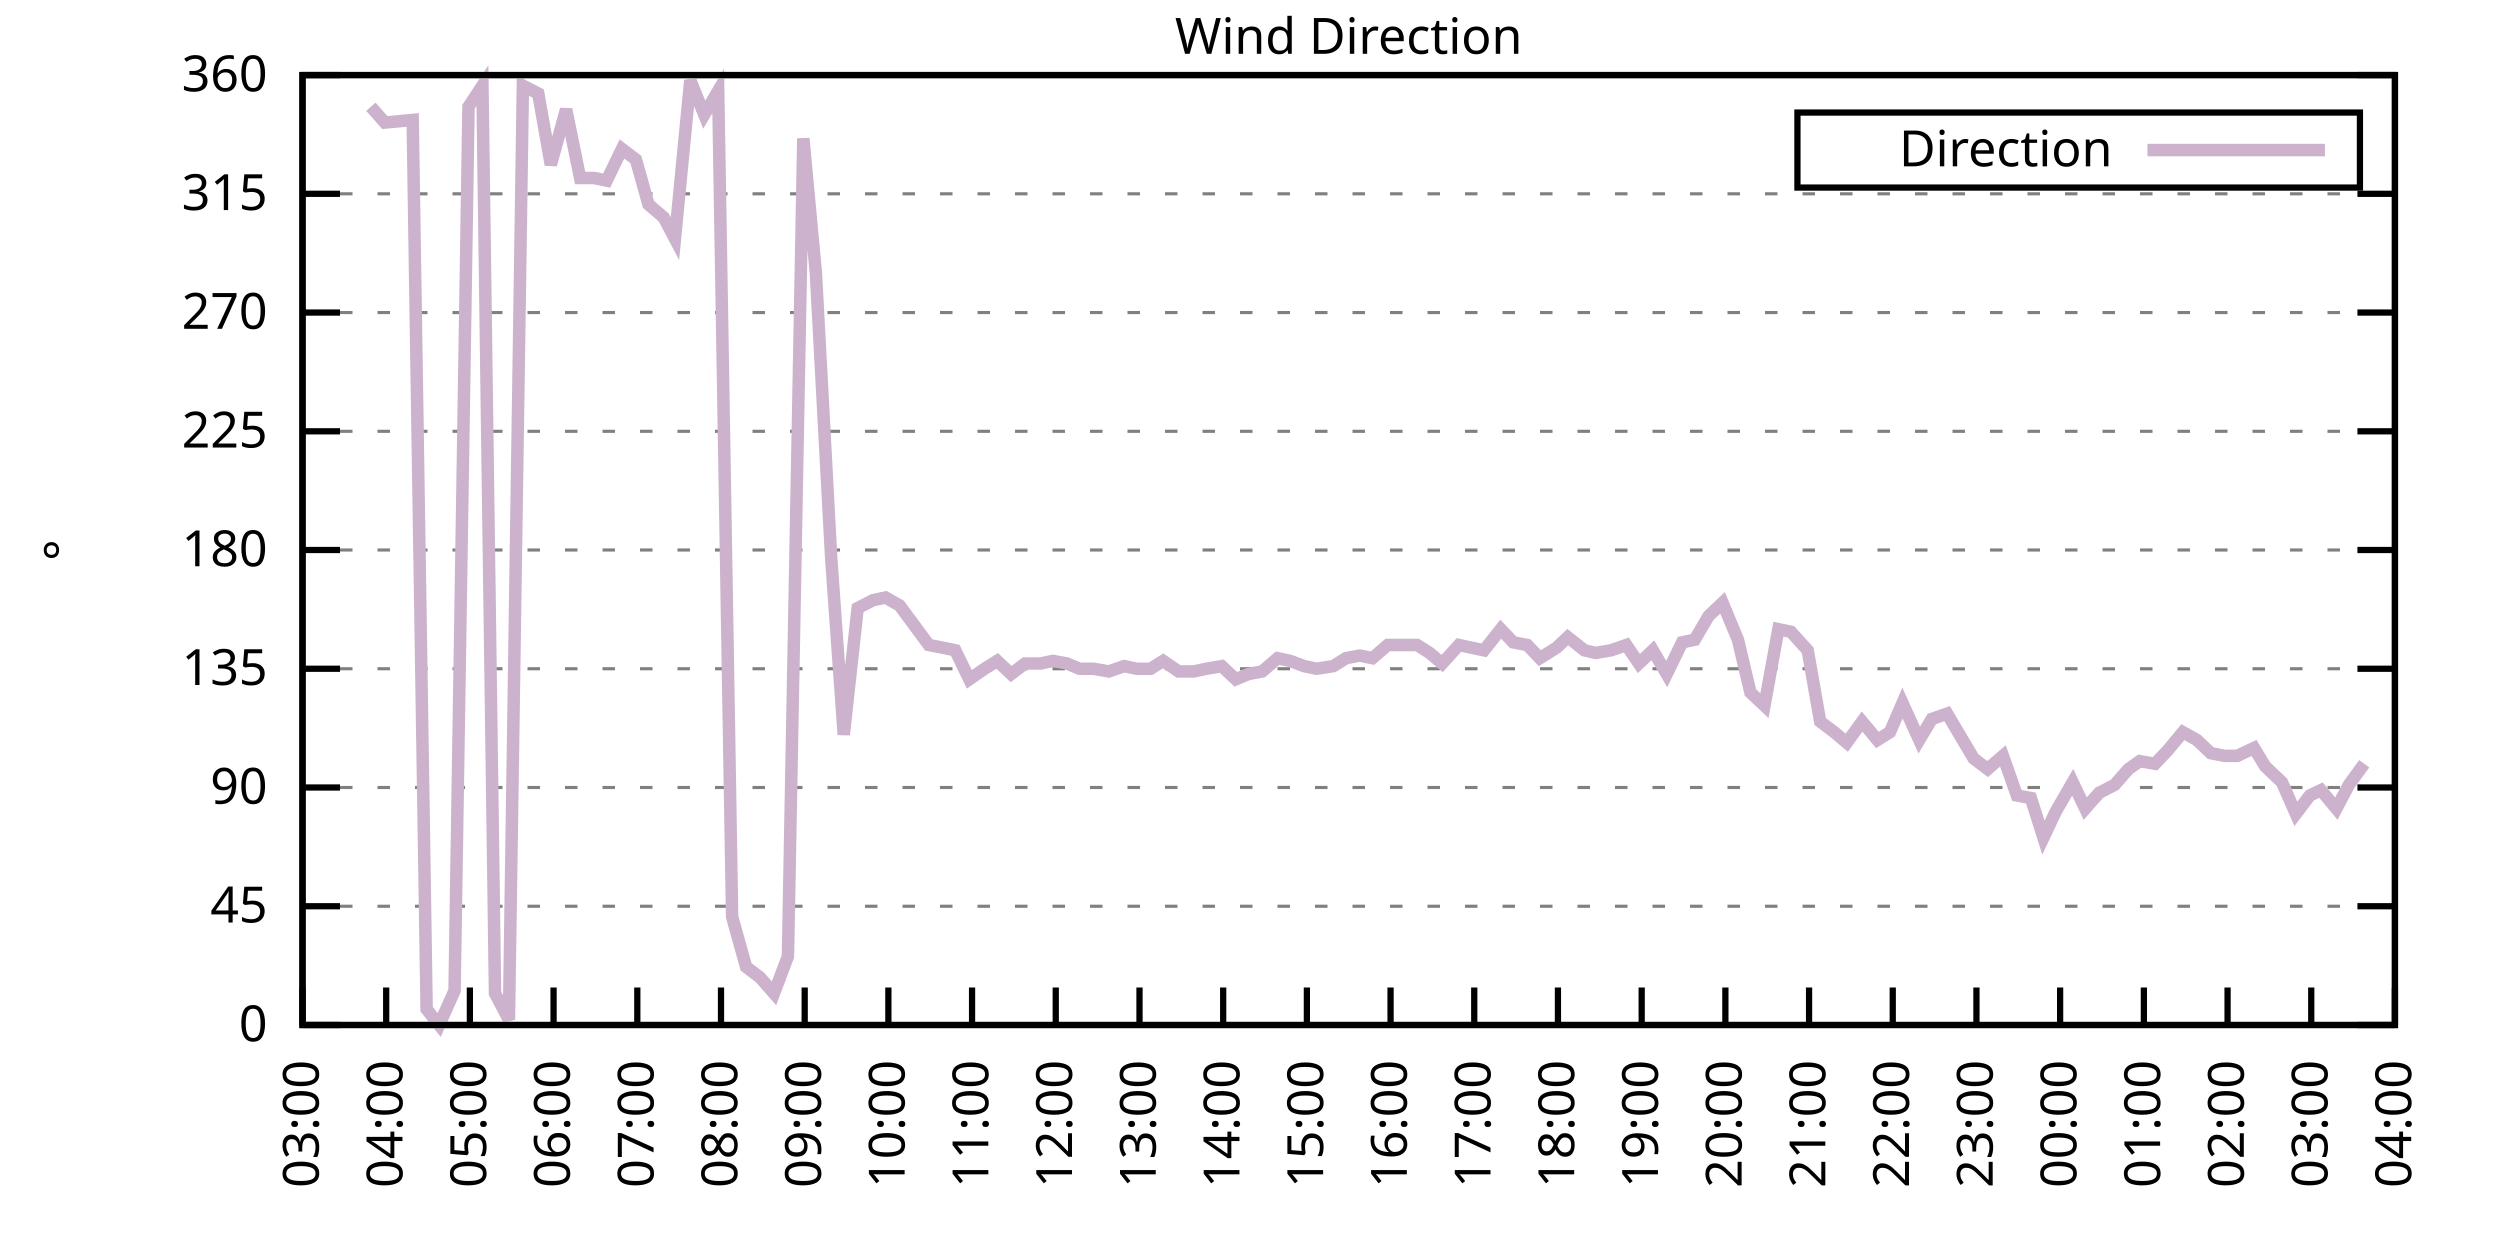
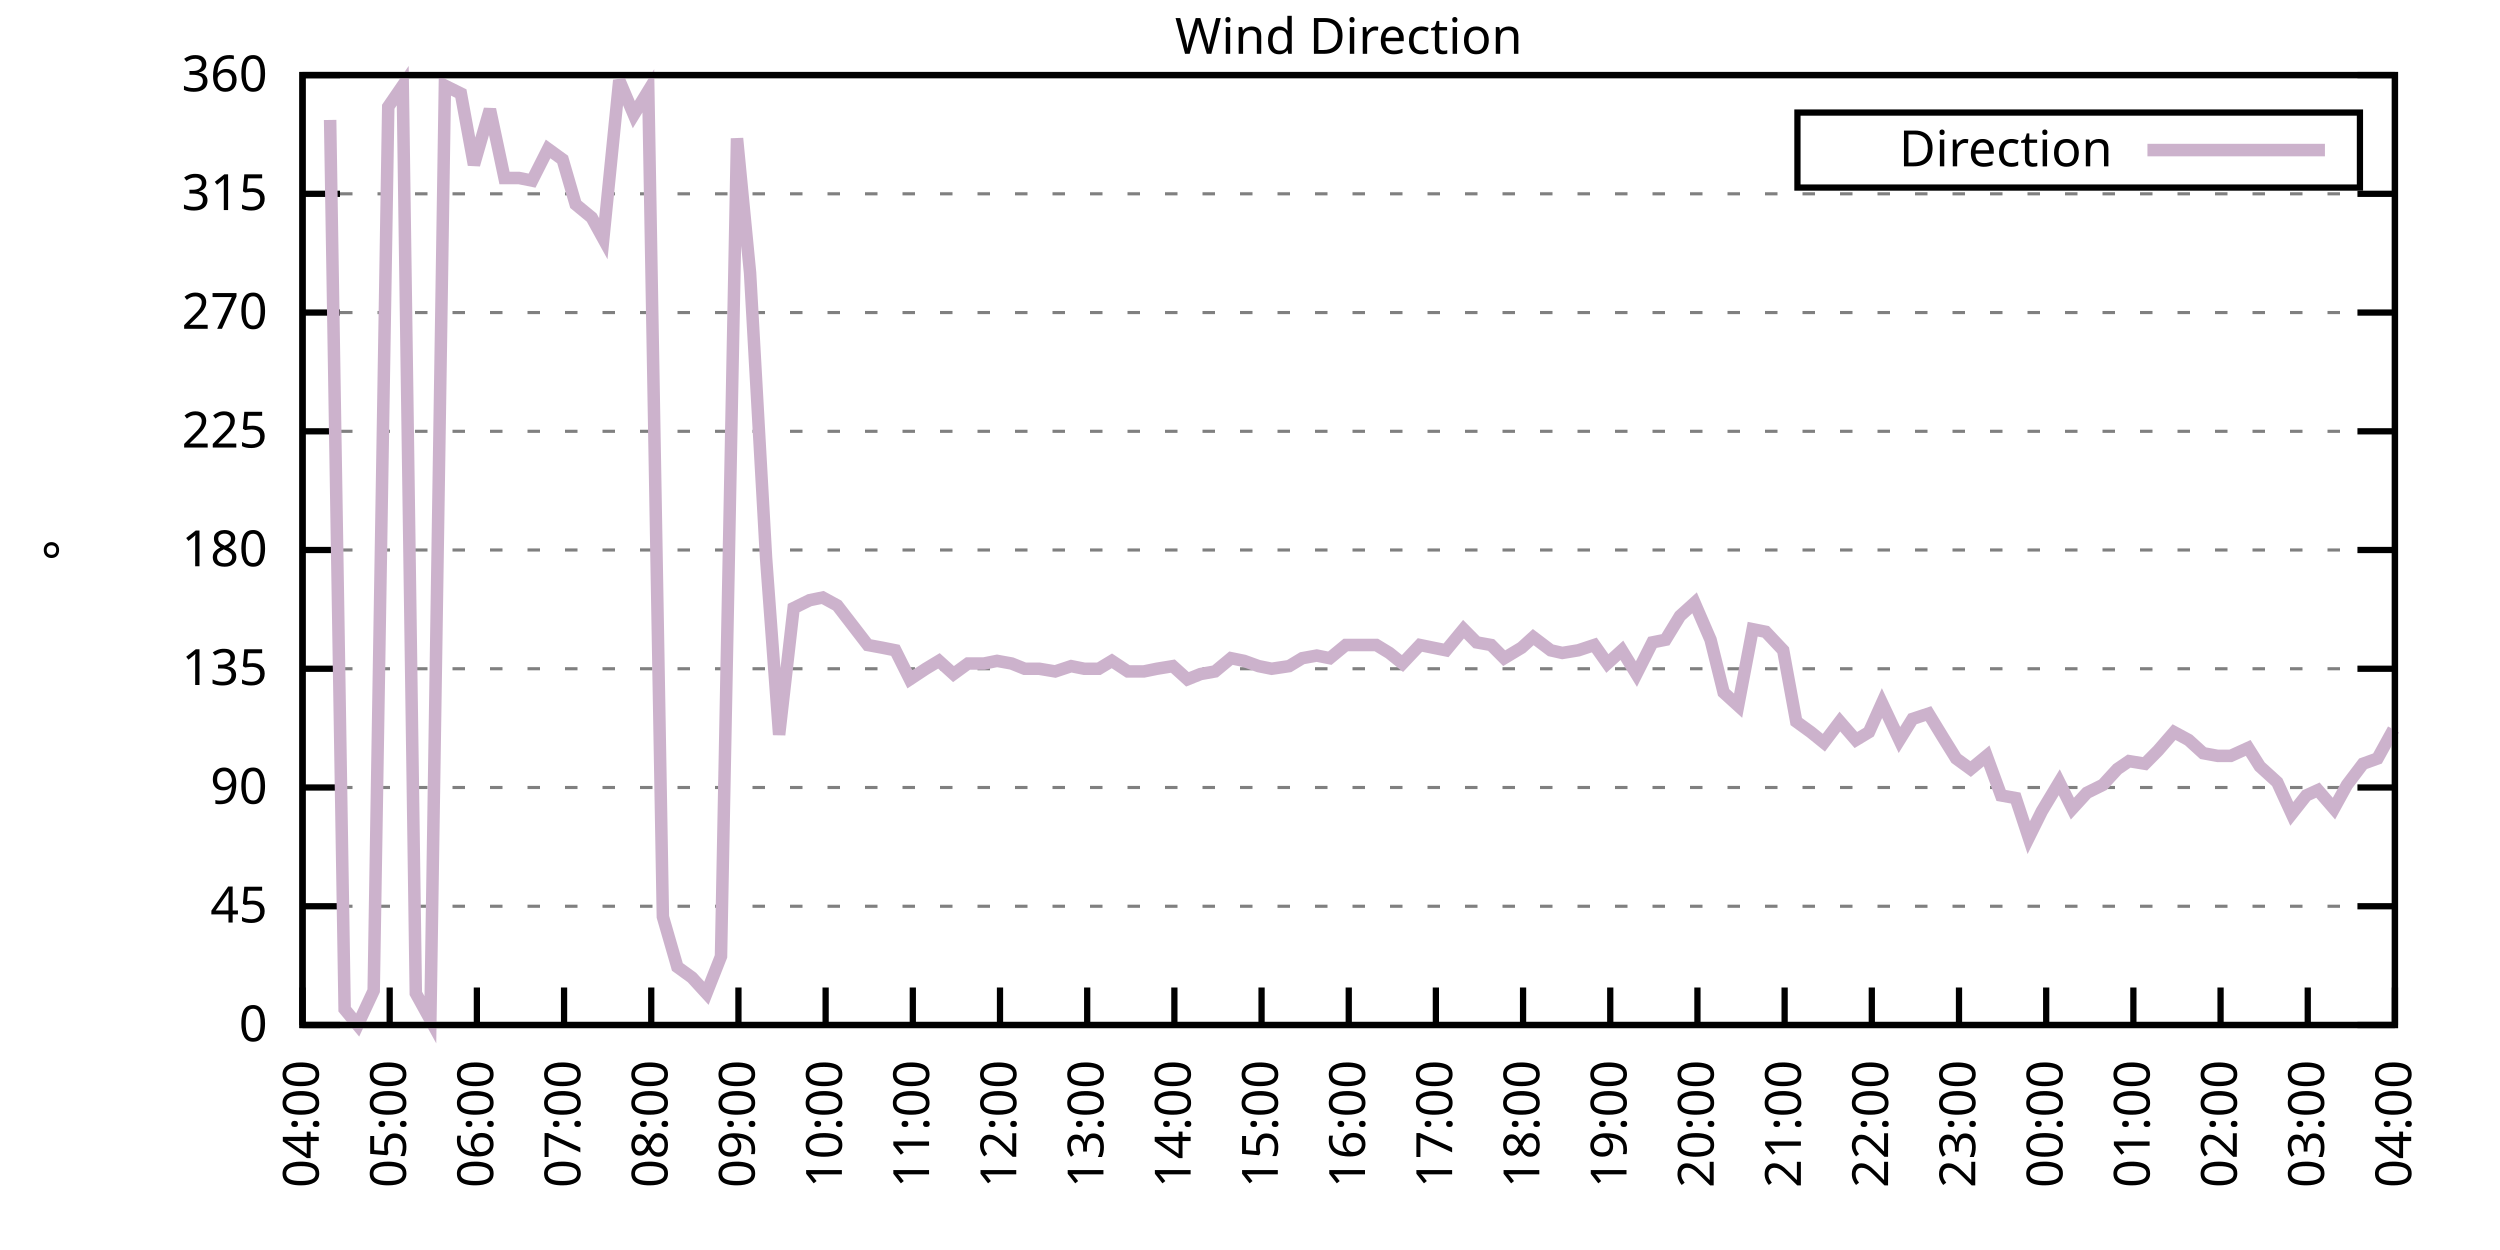
<svg xmlns="http://www.w3.org/2000/svg" xmlns:xlink="http://www.w3.org/1999/xlink" width="400" height="200" viewBox="0 0 400 200">
  <g id="gnuplot_canvas">
    <rect x="0" y="0" width="400" height="200" fill="none" />
    <defs>
      <circle id="gpDot" r="0.5" stroke-width="0.5" stroke="currentColor" />
      <path id="gpPt0" stroke-width="0.333" stroke="currentColor" d="M-1,0 h2 M0,-1 v2" />
      <path id="gpPt1" stroke-width="0.333" stroke="currentColor" d="M-1,-1 L1,1 M1,-1 L-1,1" />
      <path id="gpPt2" stroke-width="0.333" stroke="currentColor" d="M-1,0 L1,0 M0,-1 L0,1 M-1,-1 L1,1 M-1,1 L1,-1" />
      <rect id="gpPt3" stroke-width="0.333" stroke="currentColor" x="-1" y="-1" width="2" height="2" />
      <rect id="gpPt4" stroke-width="0.333" stroke="currentColor" fill="currentColor" x="-1" y="-1" width="2" height="2" />
      <circle id="gpPt5" stroke-width="0.333" stroke="currentColor" cx="0" cy="0" r="1" />
      <use xlink:href="#gpPt5" id="gpPt6" fill="currentColor" stroke="none" />
      <path id="gpPt7" stroke-width="0.333" stroke="currentColor" d="M0,-1.33 L-1.33,0.67 L1.33,0.67 z" />
      <use xlink:href="#gpPt7" id="gpPt8" fill="currentColor" stroke="none" />
      <use xlink:href="#gpPt7" id="gpPt9" stroke="currentColor" transform="rotate(180)" />
      <use xlink:href="#gpPt9" id="gpPt10" fill="currentColor" stroke="none" />
      <use xlink:href="#gpPt3" id="gpPt11" stroke="currentColor" transform="rotate(45)" />
      <use xlink:href="#gpPt11" id="gpPt12" fill="currentColor" stroke="none" />
      <path id="gpPt13" stroke-width="0.333" stroke="currentColor" d="M0,1.330 L1.265,0.411 L0.782,-1.067 L-0.782,-1.076 L-1.265,0.411 z" />
      <use xlink:href="#gpPt13" id="gpPt14" fill="currentColor" stroke="none" />
      <filter id="textbox" filterUnits="objectBoundingBox" x="0" y="0" height="1" width="1">
        <feFlood flood-color="white" flood-opacity="1" result="bgnd" />
        <feComposite in="SourceGraphic" in2="bgnd" operator="atop" />
      </filter>
      <filter id="greybox" filterUnits="objectBoundingBox" x="0" y="0" height="1" width="1">
        <feFlood flood-color="lightgrey" flood-opacity="1" result="grey" />
        <feComposite in="SourceGraphic" in2="grey" operator="atop" />
      </filter>
    </defs>
    <g fill="none" color="white" stroke="currentColor" stroke-width="1.00" stroke-linecap="butt" stroke-linejoin="miter">
</g>
    <g fill="none" color="black" stroke="currentColor" stroke-width="1.00" stroke-linecap="butt" stroke-linejoin="miter">
      <g stroke="none" shape-rendering="crispEdges">
        <polygon fill="rgb(255, 255, 255)" points="48.40,164.00 383.18,164.00 383.18,12.02 48.40,12.02 " />
      </g>
    </g>
    <g fill="none" color="black" stroke="currentColor" stroke-width="1.00" stroke-linecap="butt" stroke-linejoin="miter">
</g>
    <g fill="none" color="black" stroke="black" stroke-width="0.50" stroke-linecap="butt" stroke-linejoin="miter">
</g>
    <g fill="none" color="gray" stroke="currentColor" stroke-width="0.50" stroke-linecap="butt" stroke-linejoin="miter">
      <path stroke="gray" stroke-dasharray="2,4" class="gridline" d="M48.40,164.00 L383.19,164.00  " />
    </g>
    <g fill="none" color="gray" stroke="gray" stroke-width="1.00" stroke-linecap="butt" stroke-linejoin="miter">
</g>
    <g fill="none" color="black" stroke="currentColor" stroke-width="1.00" stroke-linecap="butt" stroke-linejoin="miter">
      <path stroke="black" d="M48.40,164.00 L54.40,164.00 M383.19,164.00 L377.19,164.00  " />
      <g transform="translate(42.80,166.60)" stroke="none" fill="black" font-family="Sans" font-size="8.00" text-anchor="end">
        <text>
          <tspan font-family="Sans"> 0</tspan>
        </text>
      </g>
    </g>
    <g fill="none" color="black" stroke="currentColor" stroke-width="1.00" stroke-linecap="butt" stroke-linejoin="miter">
</g>
    <g fill="none" color="black" stroke="black" stroke-width="0.50" stroke-linecap="butt" stroke-linejoin="miter">
</g>
    <g fill="none" color="gray" stroke="currentColor" stroke-width="0.50" stroke-linecap="butt" stroke-linejoin="miter">
      <path stroke="gray" stroke-dasharray="2,4" class="gridline" d="M48.40,145.00 L383.19,145.00  " />
    </g>
    <g fill="none" color="gray" stroke="gray" stroke-width="1.00" stroke-linecap="butt" stroke-linejoin="miter">
</g>
    <g fill="none" color="black" stroke="currentColor" stroke-width="1.00" stroke-linecap="butt" stroke-linejoin="miter">
      <path stroke="black" d="M48.40,145.00 L54.40,145.00 M383.19,145.00 L377.19,145.00  " />
      <g transform="translate(42.80,147.60)" stroke="none" fill="black" font-family="Sans" font-size="8.00" text-anchor="end">
        <text>
          <tspan font-family="Sans"> 45</tspan>
        </text>
      </g>
    </g>
    <g fill="none" color="black" stroke="currentColor" stroke-width="1.00" stroke-linecap="butt" stroke-linejoin="miter">
</g>
    <g fill="none" color="black" stroke="black" stroke-width="0.50" stroke-linecap="butt" stroke-linejoin="miter">
</g>
    <g fill="none" color="gray" stroke="currentColor" stroke-width="0.50" stroke-linecap="butt" stroke-linejoin="miter">
      <path stroke="gray" stroke-dasharray="2,4" class="gridline" d="M48.40,126.00 L383.19,126.00  " />
    </g>
    <g fill="none" color="gray" stroke="gray" stroke-width="1.00" stroke-linecap="butt" stroke-linejoin="miter">
</g>
    <g fill="none" color="black" stroke="currentColor" stroke-width="1.00" stroke-linecap="butt" stroke-linejoin="miter">
      <path stroke="black" d="M48.40,126.00 L54.40,126.00 M383.19,126.00 L377.19,126.00  " />
      <g transform="translate(42.80,128.60)" stroke="none" fill="black" font-family="Sans" font-size="8.00" text-anchor="end">
        <text>
          <tspan font-family="Sans"> 90</tspan>
        </text>
      </g>
    </g>
    <g fill="none" color="black" stroke="currentColor" stroke-width="1.00" stroke-linecap="butt" stroke-linejoin="miter">
</g>
    <g fill="none" color="black" stroke="black" stroke-width="0.50" stroke-linecap="butt" stroke-linejoin="miter">
</g>
    <g fill="none" color="gray" stroke="currentColor" stroke-width="0.50" stroke-linecap="butt" stroke-linejoin="miter">
      <path stroke="gray" stroke-dasharray="2,4" class="gridline" d="M48.40,107.00 L383.19,107.00  " />
    </g>
    <g fill="none" color="gray" stroke="gray" stroke-width="1.00" stroke-linecap="butt" stroke-linejoin="miter">
</g>
    <g fill="none" color="black" stroke="currentColor" stroke-width="1.00" stroke-linecap="butt" stroke-linejoin="miter">
      <path stroke="black" d="M48.40,107.00 L54.40,107.00 M383.19,107.00 L377.19,107.00  " />
      <g transform="translate(42.80,109.60)" stroke="none" fill="black" font-family="Sans" font-size="8.00" text-anchor="end">
        <text>
          <tspan font-family="Sans"> 135</tspan>
        </text>
      </g>
    </g>
    <g fill="none" color="black" stroke="currentColor" stroke-width="1.00" stroke-linecap="butt" stroke-linejoin="miter">
</g>
    <g fill="none" color="black" stroke="black" stroke-width="0.50" stroke-linecap="butt" stroke-linejoin="miter">
</g>
    <g fill="none" color="gray" stroke="currentColor" stroke-width="0.50" stroke-linecap="butt" stroke-linejoin="miter">
      <path stroke="gray" stroke-dasharray="2,4" class="gridline" d="M48.40,88.00 L383.19,88.00  " />
    </g>
    <g fill="none" color="gray" stroke="gray" stroke-width="1.00" stroke-linecap="butt" stroke-linejoin="miter">
</g>
    <g fill="none" color="black" stroke="currentColor" stroke-width="1.00" stroke-linecap="butt" stroke-linejoin="miter">
      <path stroke="black" d="M48.40,88.00 L54.40,88.00 M383.19,88.00 L377.19,88.00  " />
      <g transform="translate(42.80,90.60)" stroke="none" fill="black" font-family="Sans" font-size="8.00" text-anchor="end">
        <text>
          <tspan font-family="Sans"> 180</tspan>
        </text>
      </g>
    </g>
    <g fill="none" color="black" stroke="currentColor" stroke-width="1.00" stroke-linecap="butt" stroke-linejoin="miter">
</g>
    <g fill="none" color="black" stroke="black" stroke-width="0.50" stroke-linecap="butt" stroke-linejoin="miter">
</g>
    <g fill="none" color="gray" stroke="currentColor" stroke-width="0.50" stroke-linecap="butt" stroke-linejoin="miter">
      <path stroke="gray" stroke-dasharray="2,4" class="gridline" d="M48.40,69.01 L383.19,69.01  " />
    </g>
    <g fill="none" color="gray" stroke="gray" stroke-width="1.00" stroke-linecap="butt" stroke-linejoin="miter">
</g>
    <g fill="none" color="black" stroke="currentColor" stroke-width="1.00" stroke-linecap="butt" stroke-linejoin="miter">
      <path stroke="black" d="M48.40,69.01 L54.40,69.01 M383.19,69.01 L377.19,69.01  " />
      <g transform="translate(42.80,71.61)" stroke="none" fill="black" font-family="Sans" font-size="8.00" text-anchor="end">
        <text>
          <tspan font-family="Sans"> 225</tspan>
        </text>
      </g>
    </g>
    <g fill="none" color="black" stroke="currentColor" stroke-width="1.00" stroke-linecap="butt" stroke-linejoin="miter">
</g>
    <g fill="none" color="black" stroke="black" stroke-width="0.50" stroke-linecap="butt" stroke-linejoin="miter">
</g>
    <g fill="none" color="gray" stroke="currentColor" stroke-width="0.50" stroke-linecap="butt" stroke-linejoin="miter">
      <path stroke="gray" stroke-dasharray="2,4" class="gridline" d="M48.40,50.01 L383.19,50.01  " />
    </g>
    <g fill="none" color="gray" stroke="gray" stroke-width="1.00" stroke-linecap="butt" stroke-linejoin="miter">
</g>
    <g fill="none" color="black" stroke="currentColor" stroke-width="1.00" stroke-linecap="butt" stroke-linejoin="miter">
      <path stroke="black" d="M48.40,50.01 L54.40,50.01 M383.19,50.01 L377.19,50.01  " />
      <g transform="translate(42.80,52.61)" stroke="none" fill="black" font-family="Sans" font-size="8.00" text-anchor="end">
        <text>
          <tspan font-family="Sans"> 270</tspan>
        </text>
      </g>
    </g>
    <g fill="none" color="black" stroke="currentColor" stroke-width="1.00" stroke-linecap="butt" stroke-linejoin="miter">
</g>
    <g fill="none" color="black" stroke="black" stroke-width="0.50" stroke-linecap="butt" stroke-linejoin="miter">
</g>
    <g fill="none" color="gray" stroke="currentColor" stroke-width="0.50" stroke-linecap="butt" stroke-linejoin="miter">
      <path stroke="gray" stroke-dasharray="2,4" class="gridline" d="M48.40,31.01 L383.19,31.01  " />
    </g>
    <g fill="none" color="gray" stroke="gray" stroke-width="1.00" stroke-linecap="butt" stroke-linejoin="miter">
</g>
    <g fill="none" color="black" stroke="currentColor" stroke-width="1.00" stroke-linecap="butt" stroke-linejoin="miter">
      <path stroke="black" d="M48.40,31.01 L54.40,31.01 M383.19,31.01 L377.19,31.01  " />
      <g transform="translate(42.80,33.61)" stroke="none" fill="black" font-family="Sans" font-size="8.00" text-anchor="end">
        <text>
          <tspan font-family="Sans"> 315</tspan>
        </text>
      </g>
    </g>
    <g fill="none" color="black" stroke="currentColor" stroke-width="1.00" stroke-linecap="butt" stroke-linejoin="miter">
</g>
    <g fill="none" color="black" stroke="black" stroke-width="0.50" stroke-linecap="butt" stroke-linejoin="miter">
</g>
    <g fill="none" color="gray" stroke="currentColor" stroke-width="0.50" stroke-linecap="butt" stroke-linejoin="miter">
      <path stroke="gray" stroke-dasharray="2,4" class="gridline" d="M48.40,12.01 L383.19,12.01  " />
    </g>
    <g fill="none" color="gray" stroke="gray" stroke-width="1.00" stroke-linecap="butt" stroke-linejoin="miter">
</g>
    <g fill="none" color="black" stroke="currentColor" stroke-width="1.00" stroke-linecap="butt" stroke-linejoin="miter">
      <path stroke="black" d="M48.40,12.01 L54.40,12.01 M383.19,12.01 L377.19,12.01  " />
      <g transform="translate(42.80,14.61)" stroke="none" fill="black" font-family="Sans" font-size="8.00" text-anchor="end">
        <text>
          <tspan font-family="Sans"> 360</tspan>
        </text>
      </g>
    </g>
    <g fill="none" color="black" stroke="currentColor" stroke-width="1.00" stroke-linecap="butt" stroke-linejoin="miter">
      <path stroke="black" d="M48.40,164.00 L48.40,158.00  " />
      <g transform="translate(51.00,169.60) rotate(270.00)" stroke="none" fill="black" font-family="Sans" font-size="8.00" text-anchor="end">
        <text>
-           <tspan font-family="Sans">03:00</tspan>
-         </text>
-       </g>
-     </g>
-     <g fill="none" color="black" stroke="currentColor" stroke-width="1.00" stroke-linecap="butt" stroke-linejoin="miter">
-       <path stroke="black" d="M61.79,164.00 L61.79,158.00  " />
-       <g transform="translate(64.39,169.60) rotate(270.00)" stroke="none" fill="black" font-family="Sans" font-size="8.00" text-anchor="end">
-         <text>
          <tspan font-family="Sans">04:00</tspan>
        </text>
      </g>
    </g>
    <g fill="none" color="black" stroke="currentColor" stroke-width="1.00" stroke-linecap="butt" stroke-linejoin="miter">
-       <path stroke="black" d="M75.18,164.00 L75.18,158.00  " />
-       <g transform="translate(77.78,169.60) rotate(270.00)" stroke="none" fill="black" font-family="Sans" font-size="8.00" text-anchor="end">
+       <path stroke="black" d="M62.35,164.00 L62.35,158.00  " />
+       <g transform="translate(64.95,169.60) rotate(270.00)" stroke="none" fill="black" font-family="Sans" font-size="8.00" text-anchor="end">
        <text>
          <tspan font-family="Sans">05:00</tspan>
        </text>
      </g>
    </g>
    <g fill="none" color="black" stroke="currentColor" stroke-width="1.00" stroke-linecap="butt" stroke-linejoin="miter">
-       <path stroke="black" d="M88.57,164.00 L88.57,158.00  " />
-       <g transform="translate(91.17,169.60) rotate(270.00)" stroke="none" fill="black" font-family="Sans" font-size="8.00" text-anchor="end">
+       <path stroke="black" d="M76.30,164.00 L76.30,158.00  " />
+       <g transform="translate(78.90,169.60) rotate(270.00)" stroke="none" fill="black" font-family="Sans" font-size="8.00" text-anchor="end">
        <text>
          <tspan font-family="Sans">06:00</tspan>
        </text>
      </g>
    </g>
    <g fill="none" color="black" stroke="currentColor" stroke-width="1.00" stroke-linecap="butt" stroke-linejoin="miter">
-       <path stroke="black" d="M101.97,164.00 L101.97,158.00  " />
-       <g transform="translate(104.57,169.60) rotate(270.00)" stroke="none" fill="black" font-family="Sans" font-size="8.00" text-anchor="end">
+       <path stroke="black" d="M90.25,164.00 L90.25,158.00  " />
+       <g transform="translate(92.85,169.60) rotate(270.00)" stroke="none" fill="black" font-family="Sans" font-size="8.00" text-anchor="end">
        <text>
          <tspan font-family="Sans">07:00</tspan>
        </text>
      </g>
    </g>
    <g fill="none" color="black" stroke="currentColor" stroke-width="1.00" stroke-linecap="butt" stroke-linejoin="miter">
-       <path stroke="black" d="M115.36,164.00 L115.36,158.00  " />
-       <g transform="translate(117.96,169.60) rotate(270.00)" stroke="none" fill="black" font-family="Sans" font-size="8.00" text-anchor="end">
+       <path stroke="black" d="M104.20,164.00 L104.20,158.00  " />
+       <g transform="translate(106.80,169.60) rotate(270.00)" stroke="none" fill="black" font-family="Sans" font-size="8.00" text-anchor="end">
        <text>
          <tspan font-family="Sans">08:00</tspan>
        </text>
      </g>
    </g>
    <g fill="none" color="black" stroke="currentColor" stroke-width="1.00" stroke-linecap="butt" stroke-linejoin="miter">
-       <path stroke="black" d="M128.75,164.00 L128.75,158.00  " />
-       <g transform="translate(131.35,169.60) rotate(270.00)" stroke="none" fill="black" font-family="Sans" font-size="8.00" text-anchor="end">
+       <path stroke="black" d="M118.15,164.00 L118.15,158.00  " />
+       <g transform="translate(120.75,169.60) rotate(270.00)" stroke="none" fill="black" font-family="Sans" font-size="8.00" text-anchor="end">
        <text>
          <tspan font-family="Sans">09:00</tspan>
        </text>
      </g>
    </g>
    <g fill="none" color="black" stroke="currentColor" stroke-width="1.00" stroke-linecap="butt" stroke-linejoin="miter">
-       <path stroke="black" d="M142.14,164.00 L142.14,158.00  " />
-       <g transform="translate(144.74,169.60) rotate(270.00)" stroke="none" fill="black" font-family="Sans" font-size="8.00" text-anchor="end">
+       <path stroke="black" d="M132.10,164.00 L132.10,158.00  " />
+       <g transform="translate(134.70,169.60) rotate(270.00)" stroke="none" fill="black" font-family="Sans" font-size="8.00" text-anchor="end">
        <text>
          <tspan font-family="Sans">10:00</tspan>
        </text>
      </g>
    </g>
    <g fill="none" color="black" stroke="currentColor" stroke-width="1.00" stroke-linecap="butt" stroke-linejoin="miter">
-       <path stroke="black" d="M155.53,164.00 L155.53,158.00  " />
-       <g transform="translate(158.13,169.60) rotate(270.00)" stroke="none" fill="black" font-family="Sans" font-size="8.00" text-anchor="end">
+       <path stroke="black" d="M146.05,164.00 L146.05,158.00  " />
+       <g transform="translate(148.65,169.60) rotate(270.00)" stroke="none" fill="black" font-family="Sans" font-size="8.00" text-anchor="end">
        <text>
          <tspan font-family="Sans">11:00</tspan>
        </text>
      </g>
    </g>
    <g fill="none" color="black" stroke="currentColor" stroke-width="1.00" stroke-linecap="butt" stroke-linejoin="miter">
-       <path stroke="black" d="M168.92,164.00 L168.92,158.00  " />
-       <g transform="translate(171.52,169.60) rotate(270.00)" stroke="none" fill="black" font-family="Sans" font-size="8.00" text-anchor="end">
+       <path stroke="black" d="M160.00,164.00 L160.00,158.00  " />
+       <g transform="translate(162.60,169.60) rotate(270.00)" stroke="none" fill="black" font-family="Sans" font-size="8.00" text-anchor="end">
        <text>
          <tspan font-family="Sans">12:00</tspan>
        </text>
      </g>
    </g>
    <g fill="none" color="black" stroke="currentColor" stroke-width="1.00" stroke-linecap="butt" stroke-linejoin="miter">
-       <path stroke="black" d="M182.32,164.00 L182.32,158.00  " />
-       <g transform="translate(184.92,169.60) rotate(270.00)" stroke="none" fill="black" font-family="Sans" font-size="8.00" text-anchor="end">
+       <path stroke="black" d="M173.95,164.00 L173.95,158.00  " />
+       <g transform="translate(176.55,169.60) rotate(270.00)" stroke="none" fill="black" font-family="Sans" font-size="8.00" text-anchor="end">
        <text>
          <tspan font-family="Sans">13:00</tspan>
        </text>
      </g>
    </g>
    <g fill="none" color="black" stroke="currentColor" stroke-width="1.00" stroke-linecap="butt" stroke-linejoin="miter">
-       <path stroke="black" d="M195.71,164.00 L195.71,158.00  " />
-       <g transform="translate(198.31,169.60) rotate(270.00)" stroke="none" fill="black" font-family="Sans" font-size="8.00" text-anchor="end">
+       <path stroke="black" d="M187.90,164.00 L187.90,158.00  " />
+       <g transform="translate(190.50,169.60) rotate(270.00)" stroke="none" fill="black" font-family="Sans" font-size="8.00" text-anchor="end">
        <text>
          <tspan font-family="Sans">14:00</tspan>
        </text>
      </g>
    </g>
    <g fill="none" color="black" stroke="currentColor" stroke-width="1.00" stroke-linecap="butt" stroke-linejoin="miter">
-       <path stroke="black" d="M209.10,164.00 L209.10,158.00  " />
-       <g transform="translate(211.70,169.60) rotate(270.00)" stroke="none" fill="black" font-family="Sans" font-size="8.00" text-anchor="end">
+       <path stroke="black" d="M201.85,164.00 L201.85,158.00  " />
+       <g transform="translate(204.45,169.60) rotate(270.00)" stroke="none" fill="black" font-family="Sans" font-size="8.00" text-anchor="end">
        <text>
          <tspan font-family="Sans">15:00</tspan>
        </text>
      </g>
    </g>
    <g fill="none" color="black" stroke="currentColor" stroke-width="1.00" stroke-linecap="butt" stroke-linejoin="miter">
-       <path stroke="black" d="M222.49,164.00 L222.49,158.00  " />
-       <g transform="translate(225.09,169.60) rotate(270.00)" stroke="none" fill="black" font-family="Sans" font-size="8.00" text-anchor="end">
+       <path stroke="black" d="M215.80,164.00 L215.80,158.00  " />
+       <g transform="translate(218.40,169.60) rotate(270.00)" stroke="none" fill="black" font-family="Sans" font-size="8.00" text-anchor="end">
        <text>
          <tspan font-family="Sans">16:00</tspan>
        </text>
      </g>
    </g>
    <g fill="none" color="black" stroke="currentColor" stroke-width="1.00" stroke-linecap="butt" stroke-linejoin="miter">
-       <path stroke="black" d="M235.88,164.00 L235.88,158.00  " />
-       <g transform="translate(238.48,169.60) rotate(270.00)" stroke="none" fill="black" font-family="Sans" font-size="8.00" text-anchor="end">
+       <path stroke="black" d="M229.74,164.00 L229.74,158.00  " />
+       <g transform="translate(232.34,169.60) rotate(270.00)" stroke="none" fill="black" font-family="Sans" font-size="8.00" text-anchor="end">
        <text>
          <tspan font-family="Sans">17:00</tspan>
        </text>
      </g>
    </g>
    <g fill="none" color="black" stroke="currentColor" stroke-width="1.00" stroke-linecap="butt" stroke-linejoin="miter">
-       <path stroke="black" d="M249.27,164.00 L249.27,158.00  " />
-       <g transform="translate(251.87,169.60) rotate(270.00)" stroke="none" fill="black" font-family="Sans" font-size="8.00" text-anchor="end">
+       <path stroke="black" d="M243.69,164.00 L243.69,158.00  " />
+       <g transform="translate(246.29,169.60) rotate(270.00)" stroke="none" fill="black" font-family="Sans" font-size="8.00" text-anchor="end">
        <text>
          <tspan font-family="Sans">18:00</tspan>
        </text>
      </g>
    </g>
    <g fill="none" color="black" stroke="currentColor" stroke-width="1.00" stroke-linecap="butt" stroke-linejoin="miter">
-       <path stroke="black" d="M262.67,164.00 L262.67,158.00  " />
-       <g transform="translate(265.27,169.60) rotate(270.00)" stroke="none" fill="black" font-family="Sans" font-size="8.00" text-anchor="end">
+       <path stroke="black" d="M257.64,164.00 L257.64,158.00  " />
+       <g transform="translate(260.24,169.60) rotate(270.00)" stroke="none" fill="black" font-family="Sans" font-size="8.00" text-anchor="end">
        <text>
          <tspan font-family="Sans">19:00</tspan>
        </text>
      </g>
    </g>
    <g fill="none" color="black" stroke="currentColor" stroke-width="1.00" stroke-linecap="butt" stroke-linejoin="miter">
-       <path stroke="black" d="M276.06,164.00 L276.06,158.00  " />
-       <g transform="translate(278.66,169.60) rotate(270.00)" stroke="none" fill="black" font-family="Sans" font-size="8.00" text-anchor="end">
+       <path stroke="black" d="M271.59,164.00 L271.59,158.00  " />
+       <g transform="translate(274.19,169.60) rotate(270.00)" stroke="none" fill="black" font-family="Sans" font-size="8.00" text-anchor="end">
        <text>
          <tspan font-family="Sans">20:00</tspan>
        </text>
      </g>
    </g>
    <g fill="none" color="black" stroke="currentColor" stroke-width="1.00" stroke-linecap="butt" stroke-linejoin="miter">
-       <path stroke="black" d="M289.45,164.00 L289.45,158.00  " />
-       <g transform="translate(292.05,169.60) rotate(270.00)" stroke="none" fill="black" font-family="Sans" font-size="8.00" text-anchor="end">
+       <path stroke="black" d="M285.54,164.00 L285.54,158.00  " />
+       <g transform="translate(288.14,169.60) rotate(270.00)" stroke="none" fill="black" font-family="Sans" font-size="8.00" text-anchor="end">
        <text>
          <tspan font-family="Sans">21:00</tspan>
        </text>
      </g>
    </g>
    <g fill="none" color="black" stroke="currentColor" stroke-width="1.00" stroke-linecap="butt" stroke-linejoin="miter">
-       <path stroke="black" d="M302.84,164.00 L302.84,158.00  " />
-       <g transform="translate(305.44,169.60) rotate(270.00)" stroke="none" fill="black" font-family="Sans" font-size="8.00" text-anchor="end">
+       <path stroke="black" d="M299.49,164.00 L299.49,158.00  " />
+       <g transform="translate(302.09,169.60) rotate(270.00)" stroke="none" fill="black" font-family="Sans" font-size="8.00" text-anchor="end">
        <text>
          <tspan font-family="Sans">22:00</tspan>
        </text>
      </g>
    </g>
    <g fill="none" color="black" stroke="currentColor" stroke-width="1.00" stroke-linecap="butt" stroke-linejoin="miter">
-       <path stroke="black" d="M316.23,164.00 L316.23,158.00  " />
-       <g transform="translate(318.83,169.60) rotate(270.00)" stroke="none" fill="black" font-family="Sans" font-size="8.00" text-anchor="end">
+       <path stroke="black" d="M313.44,164.00 L313.44,158.00  " />
+       <g transform="translate(316.04,169.60) rotate(270.00)" stroke="none" fill="black" font-family="Sans" font-size="8.00" text-anchor="end">
        <text>
          <tspan font-family="Sans">23:00</tspan>
        </text>
      </g>
    </g>
    <g fill="none" color="black" stroke="currentColor" stroke-width="1.00" stroke-linecap="butt" stroke-linejoin="miter">
-       <path stroke="black" d="M329.62,164.00 L329.62,158.00  " />
-       <g transform="translate(332.22,169.60) rotate(270.00)" stroke="none" fill="black" font-family="Sans" font-size="8.00" text-anchor="end">
+       <path stroke="black" d="M327.39,164.00 L327.39,158.00  " />
+       <g transform="translate(329.99,169.60) rotate(270.00)" stroke="none" fill="black" font-family="Sans" font-size="8.00" text-anchor="end">
        <text>
          <tspan font-family="Sans">00:00</tspan>
        </text>
      </g>
    </g>
    <g fill="none" color="black" stroke="currentColor" stroke-width="1.00" stroke-linecap="butt" stroke-linejoin="miter">
-       <path stroke="black" d="M343.02,164.00 L343.02,158.00  " />
-       <g transform="translate(345.62,169.60) rotate(270.00)" stroke="none" fill="black" font-family="Sans" font-size="8.00" text-anchor="end">
+       <path stroke="black" d="M341.34,164.00 L341.34,158.00  " />
+       <g transform="translate(343.94,169.60) rotate(270.00)" stroke="none" fill="black" font-family="Sans" font-size="8.00" text-anchor="end">
        <text>
          <tspan font-family="Sans">01:00</tspan>
        </text>
      </g>
    </g>
    <g fill="none" color="black" stroke="currentColor" stroke-width="1.00" stroke-linecap="butt" stroke-linejoin="miter">
-       <path stroke="black" d="M356.41,164.00 L356.41,158.00  " />
-       <g transform="translate(359.01,169.60) rotate(270.00)" stroke="none" fill="black" font-family="Sans" font-size="8.00" text-anchor="end">
+       <path stroke="black" d="M355.29,164.00 L355.29,158.00  " />
+       <g transform="translate(357.89,169.60) rotate(270.00)" stroke="none" fill="black" font-family="Sans" font-size="8.00" text-anchor="end">
        <text>
          <tspan font-family="Sans">02:00</tspan>
        </text>
      </g>
    </g>
    <g fill="none" color="black" stroke="currentColor" stroke-width="1.00" stroke-linecap="butt" stroke-linejoin="miter">
-       <path stroke="black" d="M369.80,164.00 L369.80,158.00  " />
-       <g transform="translate(372.40,169.60) rotate(270.00)" stroke="none" fill="black" font-family="Sans" font-size="8.00" text-anchor="end">
+       <path stroke="black" d="M369.24,164.00 L369.24,158.00  " />
+       <g transform="translate(371.84,169.60) rotate(270.00)" stroke="none" fill="black" font-family="Sans" font-size="8.00" text-anchor="end">
        <text>
          <tspan font-family="Sans">03:00</tspan>
        </text>
      </g>
    </g>
    <g fill="none" color="black" stroke="currentColor" stroke-width="1.00" stroke-linecap="butt" stroke-linejoin="miter">
      <path stroke="black" d="M383.19,164.00 L383.19,158.00  " />
      <g transform="translate(385.79,169.60) rotate(270.00)" stroke="none" fill="black" font-family="Sans" font-size="8.00" text-anchor="end">
        <text>
          <tspan font-family="Sans">04:00</tspan>
        </text>
      </g>
    </g>
    <g fill="none" color="black" stroke="currentColor" stroke-width="1.00" stroke-linecap="butt" stroke-linejoin="miter">
</g>
    <g fill="none" color="black" stroke="currentColor" stroke-width="1.00" stroke-linecap="butt" stroke-linejoin="miter">
      <path stroke="black" d="M48.40,12.01 L48.40,164.00 L383.19,164.00 L383.19,12.01 L48.40,12.01 Z  " />
    </g>
    <g fill="none" color="black" stroke="currentColor" stroke-width="1.00" stroke-linecap="butt" stroke-linejoin="miter">
</g>
    <g fill="none" color="black" stroke="currentColor" stroke-width="1.00" stroke-linecap="butt" stroke-linejoin="miter">
      <path stroke="black" d="M287.59,30.01 L287.59,18.01 L377.59,18.01 L377.59,30.01 L287.59,30.01 Z  " />
    </g>
    <g id="Wind_direction_plot_1">
      <g fill="none" color="white" stroke="black" stroke-width="2.00" stroke-linecap="butt" stroke-linejoin="miter">
</g>
      <g fill="none" color="black" stroke="currentColor" stroke-width="2.00" stroke-linecap="butt" stroke-linejoin="miter">
        <g transform="translate(337.99,26.61)" stroke="none" fill="black" font-family="Sans" font-size="8.00" text-anchor="end">
          <text>
            <tspan font-family="Sans">Direction</tspan>
          </text>
        </g>
      </g>
      <g fill="none" color="black" stroke="currentColor" stroke-width="2.00" stroke-linecap="butt" stroke-linejoin="miter">
-         <path stroke="rgb(204, 178, 204)" d="M343.59,24.01 L371.99,24.01 M59.34,17.08 L61.57,19.61 L66.03,19.19 L68.26,161.47 L70.27,164.00 L72.73,158.51   L74.96,17.08 L77.19,13.70 L79.20,158.93 L81.43,163.16 L83.66,13.70 L86.12,14.97 L88.13,26.36 L90.58,17.50   L92.82,28.48 L95.05,28.48 L97.06,28.90 L99.51,23.83 L101.74,25.52 L103.75,32.70 L106.21,34.81 L107.99,38.19   L110.45,12.85 L112.68,18.34 L114.91,14.54 L117.14,146.69 L119.38,154.71 L121.61,156.40 L123.84,158.93 L126.07,153.02   L128.53,22.14 L130.54,43.67 L132.99,89.27 L135.00,117.56 L137.23,97.29 L139.69,96.03 L141.69,95.60 L143.93,96.87   L148.61,103.20 L150.85,103.63 L152.85,104.05 L155.09,108.69 L157.54,107.00 L159.55,105.74 L161.78,107.85 L164.01,106.16   L166.47,106.16 L168.48,105.74 L170.71,106.16 L172.72,107.00 L174.95,107.00 L177.41,107.43 L179.86,106.58 L181.87,107.00   L184.10,107.00 L186.11,105.74 L188.57,107.43 L191.02,107.43 L193.03,107.00 L195.48,106.58 L197.72,108.69 L199.73,107.85   L201.96,107.43 L204.41,105.31 L206.42,105.74 L208.65,106.58 L210.66,107.00 L213.34,106.58 L215.35,105.31 L217.58,104.89   L219.59,105.31 L222.04,103.20 L224.28,103.20 L226.73,103.20 L228.74,104.47 L230.75,106.16 L233.43,103.20 L235.44,103.63   L237.44,104.05 L240.12,100.67 L242.13,102.78 L244.36,103.20 L246.37,105.31 L249.05,103.63 L250.84,101.94 L253.51,104.05   L255.30,104.47 L257.76,104.05 L260.21,103.20 L262.22,106.16 L264.45,104.05 L266.68,107.85 L269.14,102.78 L271.15,102.36   L273.38,98.56 L275.61,96.45 L278.07,102.36 L280.07,110.80 L282.31,112.91 L284.54,100.67 L286.55,101.09 L289.23,104.05   L291.23,115.45 L293.47,117.14 L295.48,118.83 L297.93,115.45 L300.39,118.40 L302.39,117.14 L304.40,112.49 L307.08,118.40   L309.09,115.03 L311.54,114.18 L313.78,117.98 L315.79,121.36 L318.02,123.05 L320.47,120.94 L322.70,127.27 L324.94,127.69   L326.95,134.02 L328.95,129.80 L331.63,125.16 L333.64,129.38 L335.87,126.85 L338.33,125.58 L340.56,123.05 L342.35,121.78   L344.80,122.20 L346.81,120.09 L349.26,117.14 L351.50,118.40 L353.73,120.51 L355.96,120.94 L357.97,120.94 L360.65,119.67   L362.43,122.62 L365.11,125.16 L367.34,130.22 L369.58,127.27 L371.36,126.42 L373.82,129.38 L375.82,125.58 L378.28,122.20    " />
+         <path stroke="rgb(204, 178, 204)" d="M343.59,24.01 L371.99,24.01 M52.82,19.19 L55.14,161.47 L57.23,164.00 L59.79,158.51 L62.12,17.08 L64.44,13.70   L66.53,158.93 L68.86,163.16 L71.18,13.70 L73.74,14.97 L75.83,26.36 L78.39,17.50 L80.72,28.48 L83.04,28.48   L85.13,28.90 L87.69,23.83 L90.02,25.52 L92.11,32.70 L94.67,34.81 L96.53,38.19 L99.08,12.85 L101.41,18.34   L103.73,14.54 L106.06,146.69 L108.38,154.71 L110.71,156.40 L113.03,158.93 L115.36,153.02 L117.92,22.14 L120.01,43.67   L122.57,89.27 L124.66,117.56 L126.98,97.29 L129.54,96.03 L131.63,95.60 L133.96,96.87 L138.84,103.20 L141.16,103.63   L143.26,104.05 L145.58,108.69 L148.14,107.00 L150.23,105.74 L152.56,107.85 L154.88,106.16 L157.44,106.16 L159.53,105.74   L161.86,106.16 L163.95,107.00 L166.27,107.00 L168.83,107.43 L171.39,106.58 L173.48,107.00 L175.81,107.00 L177.90,105.74   L180.46,107.43 L183.01,107.43 L185.11,107.00 L187.66,106.58 L189.99,108.69 L192.08,107.85 L194.41,107.43 L196.96,105.31   L199.06,105.74 L201.38,106.58 L203.47,107.00 L206.26,106.58 L208.36,105.31 L210.68,104.89 L212.77,105.31 L215.33,103.20   L217.65,103.20 L220.21,103.20 L222.30,104.47 L224.40,106.16 L227.19,103.20 L229.28,103.63 L231.37,104.05 L234.16,100.67   L236.25,102.78 L238.58,103.20 L240.67,105.31 L243.46,103.63 L245.32,101.94 L248.11,104.05 L249.97,104.47 L252.53,104.05   L255.09,103.20 L257.18,106.16 L259.50,104.05 L261.83,107.85 L264.39,102.78 L266.48,102.36 L268.80,98.56 L271.13,96.45   L273.69,102.36 L275.78,110.80 L278.10,112.91 L280.43,100.67 L282.52,101.09 L285.31,104.05 L287.40,115.45 L289.73,117.14   L291.82,118.83 L294.38,115.45 L296.94,118.40 L299.03,117.14 L301.12,112.49 L303.91,118.40 L306.00,115.03 L308.56,114.18   L310.88,117.98 L312.98,121.36 L315.30,123.05 L317.86,120.94 L320.18,127.27 L322.51,127.69 L324.60,134.02 L326.69,129.80   L329.48,125.16 L331.58,129.38 L333.90,126.85 L336.46,125.58 L338.78,123.05 L340.64,121.78 L343.20,122.20 L345.29,120.09   L347.85,117.14 L350.18,118.40 L352.50,120.51 L354.83,120.94 L356.92,120.94 L359.71,119.67 L361.57,122.62 L364.36,125.16   L366.68,130.22 L369.01,127.27 L370.87,126.42 L373.43,129.38 L375.52,125.58 L378.08,122.20 L380.40,121.36 L382.96,116.71    " />
      </g>
    </g>
    <g fill="none" color="black" stroke="currentColor" stroke-width="2.00" stroke-linecap="butt" stroke-linejoin="miter">
</g>
    <g fill="none" color="black" stroke="black" stroke-width="1.00" stroke-linecap="butt" stroke-linejoin="miter">
</g>
    <g fill="none" color="black" stroke="currentColor" stroke-width="1.00" stroke-linecap="butt" stroke-linejoin="miter">
      <path stroke="black" d="M48.40,12.01 L48.40,164.00 L383.19,164.00 L383.19,12.01 L48.40,12.01 Z  " />
      <g transform="translate(12.80,88.01) rotate(270.00)" stroke="none" fill="black" font-family="Sans" font-size="8.00" text-anchor="middle">
        <text>
          <tspan font-family="Sans">°</tspan>
        </text>
      </g>
    </g>
    <g fill="none" color="black" stroke="currentColor" stroke-width="1.00" stroke-linecap="butt" stroke-linejoin="miter">
</g>
    <g fill="none" color="black" stroke="currentColor" stroke-width="1.00" stroke-linecap="butt" stroke-linejoin="miter">
      <g transform="translate(215.79,8.61)" stroke="none" fill="black" font-family="Sans" font-size="8.00" text-anchor="middle">
        <text>
          <tspan font-family="Sans">Wind Direction</tspan>
        </text>
      </g>
    </g>
    <g fill="none" color="black" stroke="currentColor" stroke-width="1.00" stroke-linecap="butt" stroke-linejoin="miter">
</g>
  </g>
</svg>
